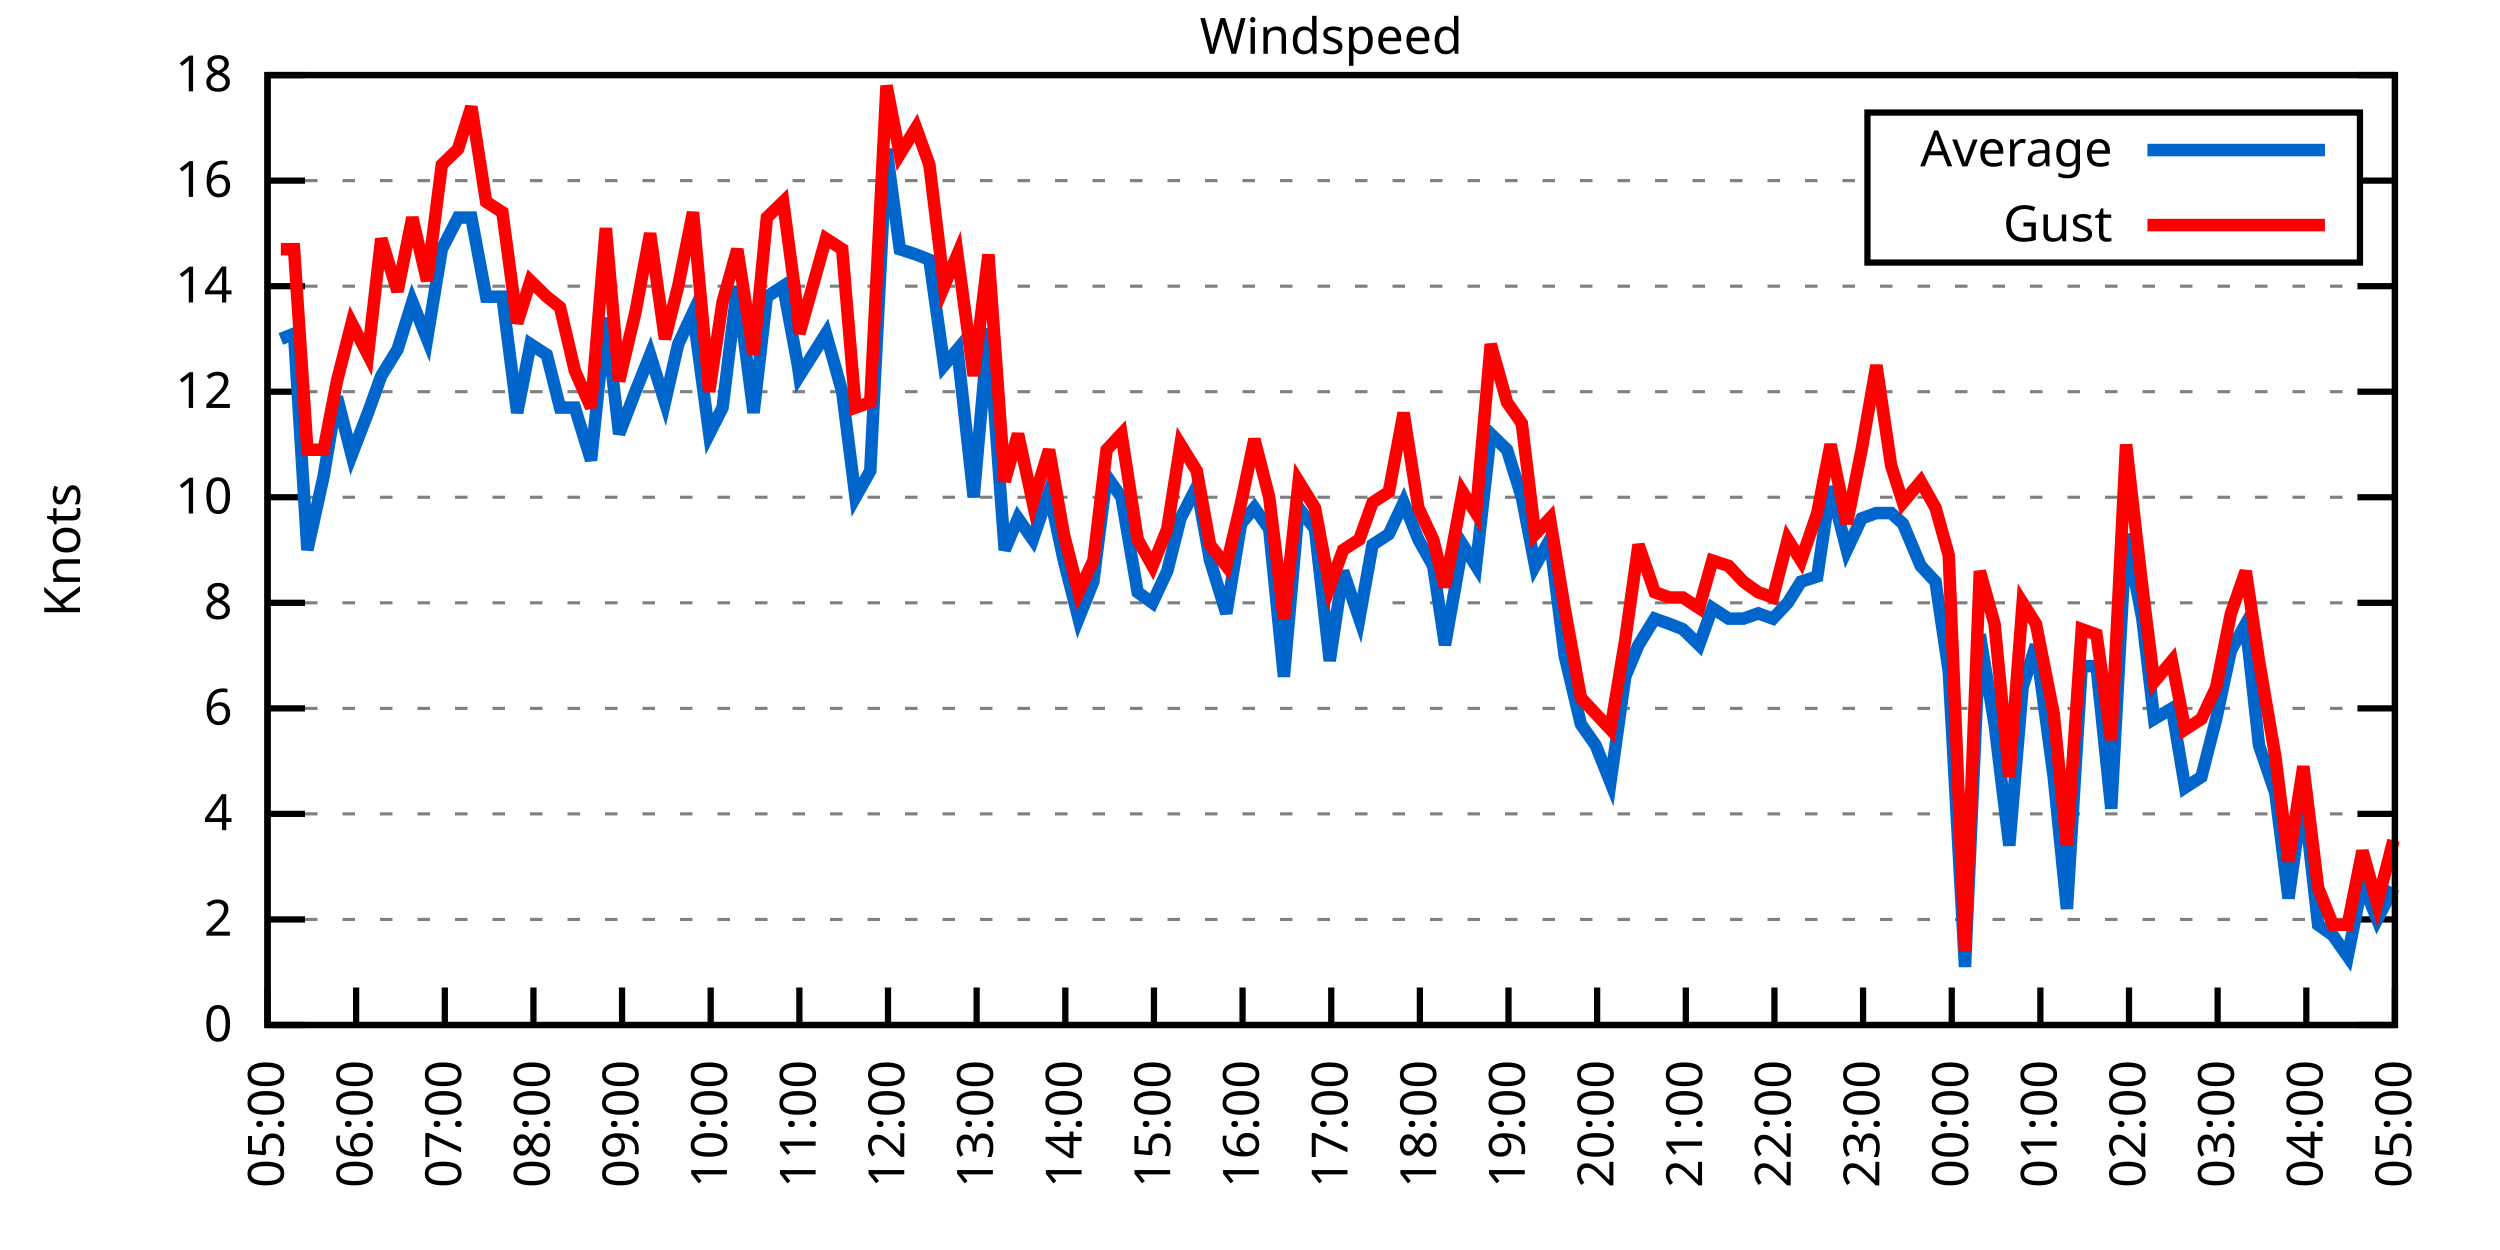
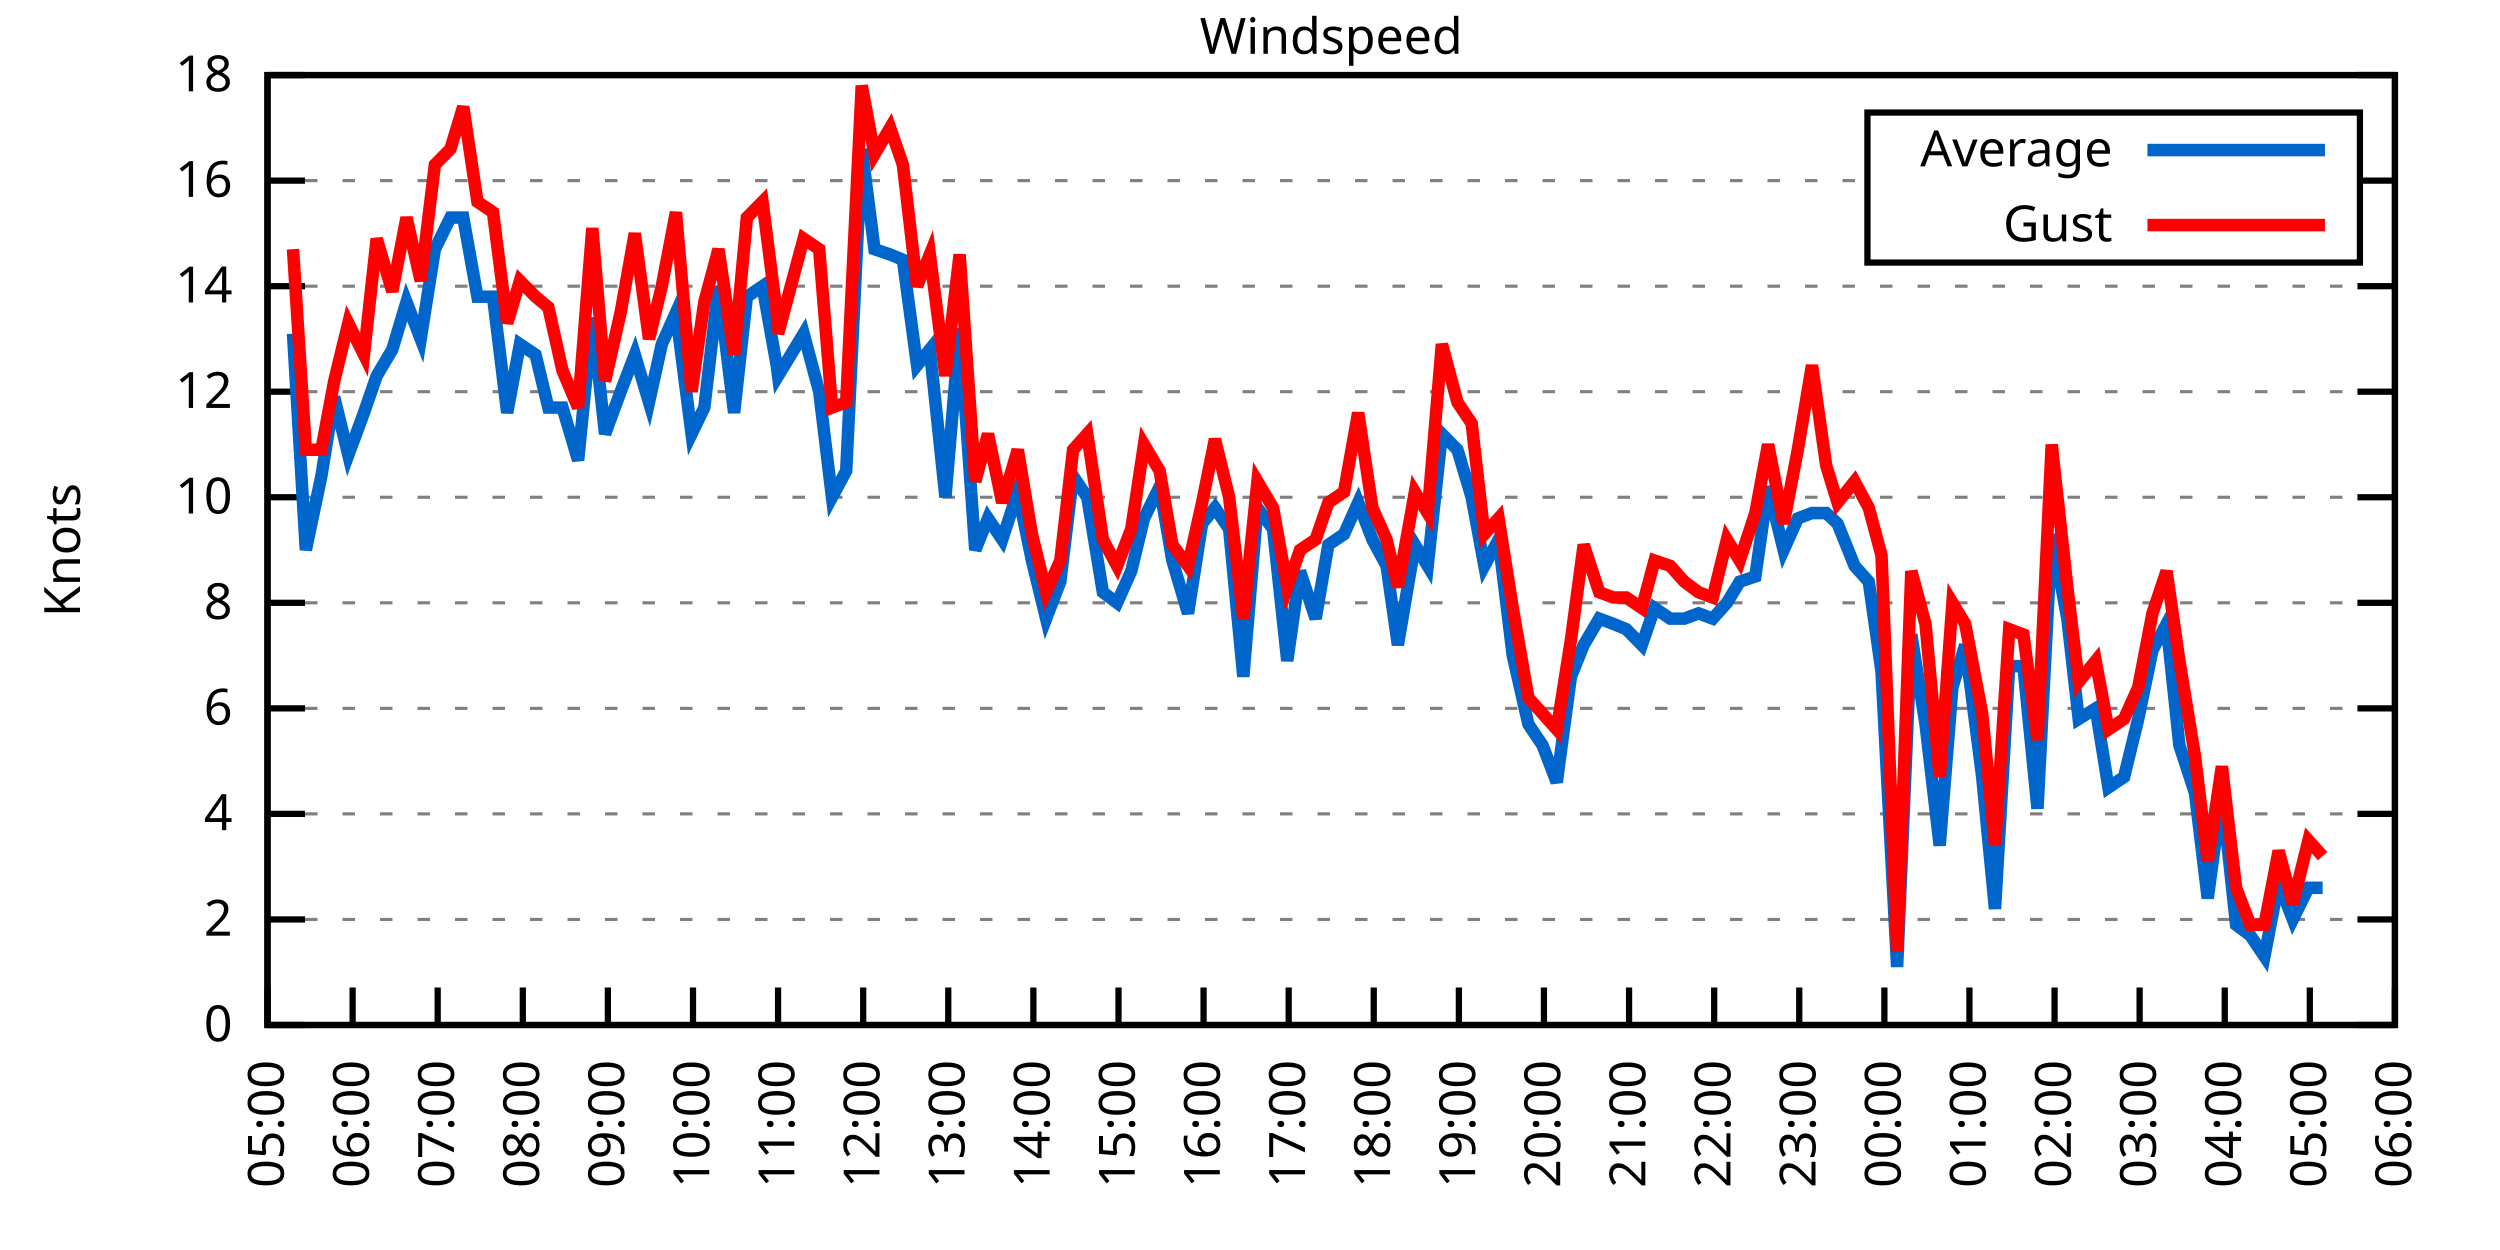
<svg xmlns="http://www.w3.org/2000/svg" xmlns:xlink="http://www.w3.org/1999/xlink" width="400" height="200" viewBox="0 0 400 200">
  <g id="gnuplot_canvas">
    <rect x="0" y="0" width="400" height="200" fill="none" />
    <defs>
      <circle id="gpDot" r="0.5" stroke-width="0.5" stroke="currentColor" />
      <path id="gpPt0" stroke-width="0.333" stroke="currentColor" d="M-1,0 h2 M0,-1 v2" />
      <path id="gpPt1" stroke-width="0.333" stroke="currentColor" d="M-1,-1 L1,1 M1,-1 L-1,1" />
      <path id="gpPt2" stroke-width="0.333" stroke="currentColor" d="M-1,0 L1,0 M0,-1 L0,1 M-1,-1 L1,1 M-1,1 L1,-1" />
      <rect id="gpPt3" stroke-width="0.333" stroke="currentColor" x="-1" y="-1" width="2" height="2" />
      <rect id="gpPt4" stroke-width="0.333" stroke="currentColor" fill="currentColor" x="-1" y="-1" width="2" height="2" />
      <circle id="gpPt5" stroke-width="0.333" stroke="currentColor" cx="0" cy="0" r="1" />
      <use xlink:href="#gpPt5" id="gpPt6" fill="currentColor" stroke="none" />
      <path id="gpPt7" stroke-width="0.333" stroke="currentColor" d="M0,-1.33 L-1.33,0.67 L1.33,0.67 z" />
      <use xlink:href="#gpPt7" id="gpPt8" fill="currentColor" stroke="none" />
      <use xlink:href="#gpPt7" id="gpPt9" stroke="currentColor" transform="rotate(180)" />
      <use xlink:href="#gpPt9" id="gpPt10" fill="currentColor" stroke="none" />
      <use xlink:href="#gpPt3" id="gpPt11" stroke="currentColor" transform="rotate(45)" />
      <use xlink:href="#gpPt11" id="gpPt12" fill="currentColor" stroke="none" />
      <path id="gpPt13" stroke-width="0.333" stroke="currentColor" d="M0,1.330 L1.265,0.411 L0.782,-1.067 L-0.782,-1.076 L-1.265,0.411 z" />
      <use xlink:href="#gpPt13" id="gpPt14" fill="currentColor" stroke="none" />
      <filter id="textbox" filterUnits="objectBoundingBox" x="0" y="0" height="1" width="1">
        <feFlood flood-color="white" flood-opacity="1" result="bgnd" />
        <feComposite in="SourceGraphic" in2="bgnd" operator="atop" />
      </filter>
      <filter id="greybox" filterUnits="objectBoundingBox" x="0" y="0" height="1" width="1">
        <feFlood flood-color="lightgrey" flood-opacity="1" result="grey" />
        <feComposite in="SourceGraphic" in2="grey" operator="atop" />
      </filter>
    </defs>
    <g fill="none" color="white" stroke="currentColor" stroke-width="1.00" stroke-linecap="butt" stroke-linejoin="miter">
</g>
    <g fill="none" color="black" stroke="currentColor" stroke-width="1.00" stroke-linecap="butt" stroke-linejoin="miter">
      <g stroke="none" shape-rendering="crispEdges">
        <polygon fill="rgb(255, 255, 255)" points="42.80,164.00 383.18,164.00 383.18,12.02 42.80,12.02 " />
      </g>
    </g>
    <g fill="none" color="black" stroke="currentColor" stroke-width="1.00" stroke-linecap="butt" stroke-linejoin="miter">
</g>
    <g fill="none" color="black" stroke="black" stroke-width="0.50" stroke-linecap="butt" stroke-linejoin="miter">
</g>
    <g fill="none" color="gray" stroke="currentColor" stroke-width="0.50" stroke-linecap="butt" stroke-linejoin="miter">
      <path stroke="gray" stroke-dasharray="2,4" class="gridline" d="M42.80,164.00 L383.19,164.00  " />
    </g>
    <g fill="none" color="gray" stroke="gray" stroke-width="1.00" stroke-linecap="butt" stroke-linejoin="miter">
</g>
    <g fill="none" color="black" stroke="currentColor" stroke-width="1.00" stroke-linecap="butt" stroke-linejoin="miter">
      <path stroke="black" d="M42.80,164.00 L48.80,164.00 M383.19,164.00 L377.19,164.00  " />
      <g transform="translate(37.20,166.60)" stroke="none" fill="black" font-family="Sans" font-size="8.00" text-anchor="end">
        <text>
          <tspan font-family="Sans"> 0</tspan>
        </text>
      </g>
    </g>
    <g fill="none" color="black" stroke="currentColor" stroke-width="1.00" stroke-linecap="butt" stroke-linejoin="miter">
</g>
    <g fill="none" color="black" stroke="black" stroke-width="0.50" stroke-linecap="butt" stroke-linejoin="miter">
</g>
    <g fill="none" color="gray" stroke="currentColor" stroke-width="0.50" stroke-linecap="butt" stroke-linejoin="miter">
      <path stroke="gray" stroke-dasharray="2,4" class="gridline" d="M42.80,147.11 L383.19,147.11  " />
    </g>
    <g fill="none" color="gray" stroke="gray" stroke-width="1.00" stroke-linecap="butt" stroke-linejoin="miter">
</g>
    <g fill="none" color="black" stroke="currentColor" stroke-width="1.00" stroke-linecap="butt" stroke-linejoin="miter">
      <path stroke="black" d="M42.80,147.11 L48.80,147.11 M383.19,147.11 L377.19,147.11  " />
      <g transform="translate(37.20,149.71)" stroke="none" fill="black" font-family="Sans" font-size="8.00" text-anchor="end">
        <text>
          <tspan font-family="Sans"> 2</tspan>
        </text>
      </g>
    </g>
    <g fill="none" color="black" stroke="currentColor" stroke-width="1.00" stroke-linecap="butt" stroke-linejoin="miter">
</g>
    <g fill="none" color="black" stroke="black" stroke-width="0.50" stroke-linecap="butt" stroke-linejoin="miter">
</g>
    <g fill="none" color="gray" stroke="currentColor" stroke-width="0.50" stroke-linecap="butt" stroke-linejoin="miter">
      <path stroke="gray" stroke-dasharray="2,4" class="gridline" d="M42.80,130.22 L383.19,130.22  " />
    </g>
    <g fill="none" color="gray" stroke="gray" stroke-width="1.00" stroke-linecap="butt" stroke-linejoin="miter">
</g>
    <g fill="none" color="black" stroke="currentColor" stroke-width="1.00" stroke-linecap="butt" stroke-linejoin="miter">
      <path stroke="black" d="M42.80,130.22 L48.80,130.22 M383.19,130.22 L377.19,130.22  " />
      <g transform="translate(37.20,132.82)" stroke="none" fill="black" font-family="Sans" font-size="8.00" text-anchor="end">
        <text>
          <tspan font-family="Sans"> 4</tspan>
        </text>
      </g>
    </g>
    <g fill="none" color="black" stroke="currentColor" stroke-width="1.00" stroke-linecap="butt" stroke-linejoin="miter">
</g>
    <g fill="none" color="black" stroke="black" stroke-width="0.50" stroke-linecap="butt" stroke-linejoin="miter">
</g>
    <g fill="none" color="gray" stroke="currentColor" stroke-width="0.50" stroke-linecap="butt" stroke-linejoin="miter">
      <path stroke="gray" stroke-dasharray="2,4" class="gridline" d="M42.80,113.34 L383.19,113.34  " />
    </g>
    <g fill="none" color="gray" stroke="gray" stroke-width="1.00" stroke-linecap="butt" stroke-linejoin="miter">
</g>
    <g fill="none" color="black" stroke="currentColor" stroke-width="1.00" stroke-linecap="butt" stroke-linejoin="miter">
      <path stroke="black" d="M42.80,113.34 L48.80,113.34 M383.19,113.34 L377.19,113.34  " />
      <g transform="translate(37.20,115.94)" stroke="none" fill="black" font-family="Sans" font-size="8.00" text-anchor="end">
        <text>
          <tspan font-family="Sans"> 6</tspan>
        </text>
      </g>
    </g>
    <g fill="none" color="black" stroke="currentColor" stroke-width="1.00" stroke-linecap="butt" stroke-linejoin="miter">
</g>
    <g fill="none" color="black" stroke="black" stroke-width="0.50" stroke-linecap="butt" stroke-linejoin="miter">
</g>
    <g fill="none" color="gray" stroke="currentColor" stroke-width="0.50" stroke-linecap="butt" stroke-linejoin="miter">
      <path stroke="gray" stroke-dasharray="2,4" class="gridline" d="M42.80,96.45 L383.19,96.45  " />
    </g>
    <g fill="none" color="gray" stroke="gray" stroke-width="1.00" stroke-linecap="butt" stroke-linejoin="miter">
</g>
    <g fill="none" color="black" stroke="currentColor" stroke-width="1.00" stroke-linecap="butt" stroke-linejoin="miter">
      <path stroke="black" d="M42.80,96.45 L48.80,96.45 M383.19,96.45 L377.19,96.45  " />
      <g transform="translate(37.20,99.05)" stroke="none" fill="black" font-family="Sans" font-size="8.00" text-anchor="end">
        <text>
          <tspan font-family="Sans"> 8</tspan>
        </text>
      </g>
    </g>
    <g fill="none" color="black" stroke="currentColor" stroke-width="1.00" stroke-linecap="butt" stroke-linejoin="miter">
</g>
    <g fill="none" color="black" stroke="black" stroke-width="0.50" stroke-linecap="butt" stroke-linejoin="miter">
</g>
    <g fill="none" color="gray" stroke="currentColor" stroke-width="0.50" stroke-linecap="butt" stroke-linejoin="miter">
      <path stroke="gray" stroke-dasharray="2,4" class="gridline" d="M42.80,79.56 L383.19,79.56  " />
    </g>
    <g fill="none" color="gray" stroke="gray" stroke-width="1.00" stroke-linecap="butt" stroke-linejoin="miter">
</g>
    <g fill="none" color="black" stroke="currentColor" stroke-width="1.00" stroke-linecap="butt" stroke-linejoin="miter">
      <path stroke="black" d="M42.80,79.56 L48.80,79.56 M383.19,79.56 L377.19,79.56  " />
      <g transform="translate(37.20,82.16)" stroke="none" fill="black" font-family="Sans" font-size="8.00" text-anchor="end">
        <text>
          <tspan font-family="Sans"> 10</tspan>
        </text>
      </g>
    </g>
    <g fill="none" color="black" stroke="currentColor" stroke-width="1.00" stroke-linecap="butt" stroke-linejoin="miter">
</g>
    <g fill="none" color="black" stroke="black" stroke-width="0.50" stroke-linecap="butt" stroke-linejoin="miter">
</g>
    <g fill="none" color="gray" stroke="currentColor" stroke-width="0.50" stroke-linecap="butt" stroke-linejoin="miter">
      <path stroke="gray" stroke-dasharray="2,4" class="gridline" d="M42.80,62.67 L383.19,62.67  " />
    </g>
    <g fill="none" color="gray" stroke="gray" stroke-width="1.00" stroke-linecap="butt" stroke-linejoin="miter">
</g>
    <g fill="none" color="black" stroke="currentColor" stroke-width="1.00" stroke-linecap="butt" stroke-linejoin="miter">
      <path stroke="black" d="M42.80,62.67 L48.80,62.67 M383.19,62.67 L377.19,62.67  " />
      <g transform="translate(37.20,65.27)" stroke="none" fill="black" font-family="Sans" font-size="8.00" text-anchor="end">
        <text>
          <tspan font-family="Sans"> 12</tspan>
        </text>
      </g>
    </g>
    <g fill="none" color="black" stroke="currentColor" stroke-width="1.00" stroke-linecap="butt" stroke-linejoin="miter">
</g>
    <g fill="none" color="black" stroke="black" stroke-width="0.50" stroke-linecap="butt" stroke-linejoin="miter">
</g>
    <g fill="none" color="gray" stroke="currentColor" stroke-width="0.50" stroke-linecap="butt" stroke-linejoin="miter">
      <path stroke="gray" stroke-dasharray="2,4" class="gridline" d="M42.80,45.79 L383.19,45.79  " />
    </g>
    <g fill="none" color="gray" stroke="gray" stroke-width="1.00" stroke-linecap="butt" stroke-linejoin="miter">
</g>
    <g fill="none" color="black" stroke="currentColor" stroke-width="1.00" stroke-linecap="butt" stroke-linejoin="miter">
      <path stroke="black" d="M42.80,45.79 L48.80,45.79 M383.19,45.79 L377.19,45.79  " />
      <g transform="translate(37.20,48.39)" stroke="none" fill="black" font-family="Sans" font-size="8.00" text-anchor="end">
        <text>
          <tspan font-family="Sans"> 14</tspan>
        </text>
      </g>
    </g>
    <g fill="none" color="black" stroke="currentColor" stroke-width="1.00" stroke-linecap="butt" stroke-linejoin="miter">
</g>
    <g fill="none" color="black" stroke="black" stroke-width="0.50" stroke-linecap="butt" stroke-linejoin="miter">
</g>
    <g fill="none" color="gray" stroke="currentColor" stroke-width="0.50" stroke-linecap="butt" stroke-linejoin="miter">
      <path stroke="gray" stroke-dasharray="2,4" class="gridline" d="M42.80,28.90 L298.79,28.90 M377.59,28.90 L383.19,28.90  " />
    </g>
    <g fill="none" color="gray" stroke="gray" stroke-width="1.00" stroke-linecap="butt" stroke-linejoin="miter">
</g>
    <g fill="none" color="black" stroke="currentColor" stroke-width="1.00" stroke-linecap="butt" stroke-linejoin="miter">
      <path stroke="black" d="M42.80,28.90 L48.80,28.90 M383.19,28.90 L377.19,28.90  " />
      <g transform="translate(37.20,31.50)" stroke="none" fill="black" font-family="Sans" font-size="8.00" text-anchor="end">
        <text>
          <tspan font-family="Sans"> 16</tspan>
        </text>
      </g>
    </g>
    <g fill="none" color="black" stroke="currentColor" stroke-width="1.00" stroke-linecap="butt" stroke-linejoin="miter">
</g>
    <g fill="none" color="black" stroke="black" stroke-width="0.50" stroke-linecap="butt" stroke-linejoin="miter">
</g>
    <g fill="none" color="gray" stroke="currentColor" stroke-width="0.50" stroke-linecap="butt" stroke-linejoin="miter">
      <path stroke="gray" stroke-dasharray="2,4" class="gridline" d="M42.80,12.01 L383.19,12.01  " />
    </g>
    <g fill="none" color="gray" stroke="gray" stroke-width="1.00" stroke-linecap="butt" stroke-linejoin="miter">
</g>
    <g fill="none" color="black" stroke="currentColor" stroke-width="1.00" stroke-linecap="butt" stroke-linejoin="miter">
      <path stroke="black" d="M42.80,12.01 L48.80,12.01 M383.19,12.01 L377.19,12.01  " />
      <g transform="translate(37.20,14.61)" stroke="none" fill="black" font-family="Sans" font-size="8.00" text-anchor="end">
        <text>
          <tspan font-family="Sans"> 18</tspan>
        </text>
      </g>
    </g>
    <g fill="none" color="black" stroke="currentColor" stroke-width="1.00" stroke-linecap="butt" stroke-linejoin="miter">
      <path stroke="black" d="M42.80,164.00 L42.80,158.00  " />
      <g transform="translate(45.40,169.60) rotate(270.00)" stroke="none" fill="black" font-family="Sans" font-size="8.00" text-anchor="end">
        <text>
          <tspan font-family="Sans">05:00</tspan>
        </text>
      </g>
    </g>
    <g fill="none" color="black" stroke="currentColor" stroke-width="1.00" stroke-linecap="butt" stroke-linejoin="miter">
-       <path stroke="black" d="M56.98,164.00 L56.98,158.00  " />
-       <g transform="translate(59.58,169.60) rotate(270.00)" stroke="none" fill="black" font-family="Sans" font-size="8.00" text-anchor="end">
+       <path stroke="black" d="M56.42,164.00 L56.42,158.00  " />
+       <g transform="translate(59.02,169.60) rotate(270.00)" stroke="none" fill="black" font-family="Sans" font-size="8.00" text-anchor="end">
        <text>
          <tspan font-family="Sans">06:00</tspan>
        </text>
      </g>
    </g>
    <g fill="none" color="black" stroke="currentColor" stroke-width="1.00" stroke-linecap="butt" stroke-linejoin="miter">
-       <path stroke="black" d="M71.17,164.00 L71.17,158.00  " />
-       <g transform="translate(73.77,169.60) rotate(270.00)" stroke="none" fill="black" font-family="Sans" font-size="8.00" text-anchor="end">
+       <path stroke="black" d="M70.03,164.00 L70.03,158.00  " />
+       <g transform="translate(72.63,169.60) rotate(270.00)" stroke="none" fill="black" font-family="Sans" font-size="8.00" text-anchor="end">
        <text>
          <tspan font-family="Sans">07:00</tspan>
        </text>
      </g>
    </g>
    <g fill="none" color="black" stroke="currentColor" stroke-width="1.00" stroke-linecap="butt" stroke-linejoin="miter">
-       <path stroke="black" d="M85.35,164.00 L85.35,158.00  " />
-       <g transform="translate(87.95,169.60) rotate(270.00)" stroke="none" fill="black" font-family="Sans" font-size="8.00" text-anchor="end">
+       <path stroke="black" d="M83.65,164.00 L83.65,158.00  " />
+       <g transform="translate(86.25,169.60) rotate(270.00)" stroke="none" fill="black" font-family="Sans" font-size="8.00" text-anchor="end">
        <text>
          <tspan font-family="Sans">08:00</tspan>
        </text>
      </g>
    </g>
    <g fill="none" color="black" stroke="currentColor" stroke-width="1.00" stroke-linecap="butt" stroke-linejoin="miter">
-       <path stroke="black" d="M99.53,164.00 L99.53,158.00  " />
-       <g transform="translate(102.13,169.60) rotate(270.00)" stroke="none" fill="black" font-family="Sans" font-size="8.00" text-anchor="end">
+       <path stroke="black" d="M97.26,164.00 L97.26,158.00  " />
+       <g transform="translate(99.86,169.60) rotate(270.00)" stroke="none" fill="black" font-family="Sans" font-size="8.00" text-anchor="end">
        <text>
          <tspan font-family="Sans">09:00</tspan>
        </text>
      </g>
    </g>
    <g fill="none" color="black" stroke="currentColor" stroke-width="1.00" stroke-linecap="butt" stroke-linejoin="miter">
-       <path stroke="black" d="M113.71,164.00 L113.71,158.00  " />
-       <g transform="translate(116.31,169.60) rotate(270.00)" stroke="none" fill="black" font-family="Sans" font-size="8.00" text-anchor="end">
+       <path stroke="black" d="M110.88,164.00 L110.88,158.00  " />
+       <g transform="translate(113.48,169.60) rotate(270.00)" stroke="none" fill="black" font-family="Sans" font-size="8.00" text-anchor="end">
        <text>
          <tspan font-family="Sans">10:00</tspan>
        </text>
      </g>
    </g>
    <g fill="none" color="black" stroke="currentColor" stroke-width="1.00" stroke-linecap="butt" stroke-linejoin="miter">
-       <path stroke="black" d="M127.90,164.00 L127.90,158.00  " />
-       <g transform="translate(130.50,169.60) rotate(270.00)" stroke="none" fill="black" font-family="Sans" font-size="8.00" text-anchor="end">
+       <path stroke="black" d="M124.49,164.00 L124.49,158.00  " />
+       <g transform="translate(127.09,169.60) rotate(270.00)" stroke="none" fill="black" font-family="Sans" font-size="8.00" text-anchor="end">
        <text>
          <tspan font-family="Sans">11:00</tspan>
        </text>
      </g>
    </g>
    <g fill="none" color="black" stroke="currentColor" stroke-width="1.00" stroke-linecap="butt" stroke-linejoin="miter">
-       <path stroke="black" d="M142.08,164.00 L142.08,158.00  " />
-       <g transform="translate(144.68,169.60) rotate(270.00)" stroke="none" fill="black" font-family="Sans" font-size="8.00" text-anchor="end">
+       <path stroke="black" d="M138.11,164.00 L138.11,158.00  " />
+       <g transform="translate(140.71,169.60) rotate(270.00)" stroke="none" fill="black" font-family="Sans" font-size="8.00" text-anchor="end">
        <text>
          <tspan font-family="Sans">12:00</tspan>
        </text>
      </g>
    </g>
    <g fill="none" color="black" stroke="currentColor" stroke-width="1.00" stroke-linecap="butt" stroke-linejoin="miter">
-       <path stroke="black" d="M156.26,164.00 L156.26,158.00  " />
-       <g transform="translate(158.86,169.60) rotate(270.00)" stroke="none" fill="black" font-family="Sans" font-size="8.00" text-anchor="end">
+       <path stroke="black" d="M151.72,164.00 L151.72,158.00  " />
+       <g transform="translate(154.32,169.60) rotate(270.00)" stroke="none" fill="black" font-family="Sans" font-size="8.00" text-anchor="end">
        <text>
          <tspan font-family="Sans">13:00</tspan>
        </text>
      </g>
    </g>
    <g fill="none" color="black" stroke="currentColor" stroke-width="1.00" stroke-linecap="butt" stroke-linejoin="miter">
-       <path stroke="black" d="M170.45,164.00 L170.45,158.00  " />
-       <g transform="translate(173.05,169.60) rotate(270.00)" stroke="none" fill="black" font-family="Sans" font-size="8.00" text-anchor="end">
+       <path stroke="black" d="M165.34,164.00 L165.34,158.00  " />
+       <g transform="translate(167.94,169.60) rotate(270.00)" stroke="none" fill="black" font-family="Sans" font-size="8.00" text-anchor="end">
        <text>
          <tspan font-family="Sans">14:00</tspan>
        </text>
      </g>
    </g>
    <g fill="none" color="black" stroke="currentColor" stroke-width="1.00" stroke-linecap="butt" stroke-linejoin="miter">
-       <path stroke="black" d="M184.63,164.00 L184.63,158.00  " />
-       <g transform="translate(187.23,169.60) rotate(270.00)" stroke="none" fill="black" font-family="Sans" font-size="8.00" text-anchor="end">
+       <path stroke="black" d="M178.96,164.00 L178.96,158.00  " />
+       <g transform="translate(181.56,169.60) rotate(270.00)" stroke="none" fill="black" font-family="Sans" font-size="8.00" text-anchor="end">
        <text>
          <tspan font-family="Sans">15:00</tspan>
        </text>
      </g>
    </g>
    <g fill="none" color="black" stroke="currentColor" stroke-width="1.00" stroke-linecap="butt" stroke-linejoin="miter">
-       <path stroke="black" d="M198.81,164.00 L198.81,158.00  " />
-       <g transform="translate(201.41,169.60) rotate(270.00)" stroke="none" fill="black" font-family="Sans" font-size="8.00" text-anchor="end">
+       <path stroke="black" d="M192.57,164.00 L192.57,158.00  " />
+       <g transform="translate(195.17,169.60) rotate(270.00)" stroke="none" fill="black" font-family="Sans" font-size="8.00" text-anchor="end">
        <text>
          <tspan font-family="Sans">16:00</tspan>
        </text>
      </g>
    </g>
    <g fill="none" color="black" stroke="currentColor" stroke-width="1.00" stroke-linecap="butt" stroke-linejoin="miter">
-       <path stroke="black" d="M213.00,164.00 L213.00,158.00  " />
-       <g transform="translate(215.60,169.60) rotate(270.00)" stroke="none" fill="black" font-family="Sans" font-size="8.00" text-anchor="end">
+       <path stroke="black" d="M206.19,164.00 L206.19,158.00  " />
+       <g transform="translate(208.79,169.60) rotate(270.00)" stroke="none" fill="black" font-family="Sans" font-size="8.00" text-anchor="end">
        <text>
          <tspan font-family="Sans">17:00</tspan>
        </text>
      </g>
    </g>
    <g fill="none" color="black" stroke="currentColor" stroke-width="1.00" stroke-linecap="butt" stroke-linejoin="miter">
-       <path stroke="black" d="M227.18,164.00 L227.18,158.00  " />
-       <g transform="translate(229.78,169.60) rotate(270.00)" stroke="none" fill="black" font-family="Sans" font-size="8.00" text-anchor="end">
+       <path stroke="black" d="M219.80,164.00 L219.80,158.00  " />
+       <g transform="translate(222.40,169.60) rotate(270.00)" stroke="none" fill="black" font-family="Sans" font-size="8.00" text-anchor="end">
        <text>
          <tspan font-family="Sans">18:00</tspan>
        </text>
      </g>
    </g>
    <g fill="none" color="black" stroke="currentColor" stroke-width="1.00" stroke-linecap="butt" stroke-linejoin="miter">
-       <path stroke="black" d="M241.36,164.00 L241.36,158.00  " />
-       <g transform="translate(243.96,169.60) rotate(270.00)" stroke="none" fill="black" font-family="Sans" font-size="8.00" text-anchor="end">
+       <path stroke="black" d="M233.42,164.00 L233.42,158.00  " />
+       <g transform="translate(236.02,169.60) rotate(270.00)" stroke="none" fill="black" font-family="Sans" font-size="8.00" text-anchor="end">
        <text>
          <tspan font-family="Sans">19:00</tspan>
        </text>
      </g>
    </g>
    <g fill="none" color="black" stroke="currentColor" stroke-width="1.00" stroke-linecap="butt" stroke-linejoin="miter">
-       <path stroke="black" d="M255.54,164.00 L255.54,158.00  " />
-       <g transform="translate(258.14,169.60) rotate(270.00)" stroke="none" fill="black" font-family="Sans" font-size="8.00" text-anchor="end">
+       <path stroke="black" d="M247.03,164.00 L247.03,158.00  " />
+       <g transform="translate(249.63,169.60) rotate(270.00)" stroke="none" fill="black" font-family="Sans" font-size="8.00" text-anchor="end">
        <text>
          <tspan font-family="Sans">20:00</tspan>
        </text>
      </g>
    </g>
    <g fill="none" color="black" stroke="currentColor" stroke-width="1.00" stroke-linecap="butt" stroke-linejoin="miter">
-       <path stroke="black" d="M269.73,164.00 L269.73,158.00  " />
-       <g transform="translate(272.33,169.60) rotate(270.00)" stroke="none" fill="black" font-family="Sans" font-size="8.00" text-anchor="end">
+       <path stroke="black" d="M260.65,164.00 L260.65,158.00  " />
+       <g transform="translate(263.25,169.60) rotate(270.00)" stroke="none" fill="black" font-family="Sans" font-size="8.00" text-anchor="end">
        <text>
          <tspan font-family="Sans">21:00</tspan>
        </text>
      </g>
    </g>
    <g fill="none" color="black" stroke="currentColor" stroke-width="1.00" stroke-linecap="butt" stroke-linejoin="miter">
-       <path stroke="black" d="M283.91,164.00 L283.91,158.00  " />
-       <g transform="translate(286.51,169.60) rotate(270.00)" stroke="none" fill="black" font-family="Sans" font-size="8.00" text-anchor="end">
+       <path stroke="black" d="M274.27,164.00 L274.27,158.00  " />
+       <g transform="translate(276.87,169.60) rotate(270.00)" stroke="none" fill="black" font-family="Sans" font-size="8.00" text-anchor="end">
        <text>
          <tspan font-family="Sans">22:00</tspan>
        </text>
      </g>
    </g>
    <g fill="none" color="black" stroke="currentColor" stroke-width="1.00" stroke-linecap="butt" stroke-linejoin="miter">
-       <path stroke="black" d="M298.09,164.00 L298.09,158.00  " />
-       <g transform="translate(300.69,169.60) rotate(270.00)" stroke="none" fill="black" font-family="Sans" font-size="8.00" text-anchor="end">
+       <path stroke="black" d="M287.88,164.00 L287.88,158.00  " />
+       <g transform="translate(290.48,169.60) rotate(270.00)" stroke="none" fill="black" font-family="Sans" font-size="8.00" text-anchor="end">
        <text>
          <tspan font-family="Sans">23:00</tspan>
        </text>
      </g>
    </g>
    <g fill="none" color="black" stroke="currentColor" stroke-width="1.00" stroke-linecap="butt" stroke-linejoin="miter">
-       <path stroke="black" d="M312.28,164.00 L312.28,158.00  " />
-       <g transform="translate(314.88,169.60) rotate(270.00)" stroke="none" fill="black" font-family="Sans" font-size="8.00" text-anchor="end">
+       <path stroke="black" d="M301.50,164.00 L301.50,158.00  " />
+       <g transform="translate(304.10,169.60) rotate(270.00)" stroke="none" fill="black" font-family="Sans" font-size="8.00" text-anchor="end">
        <text>
          <tspan font-family="Sans">00:00</tspan>
        </text>
      </g>
    </g>
    <g fill="none" color="black" stroke="currentColor" stroke-width="1.00" stroke-linecap="butt" stroke-linejoin="miter">
-       <path stroke="black" d="M326.46,164.00 L326.46,158.00  " />
-       <g transform="translate(329.06,169.60) rotate(270.00)" stroke="none" fill="black" font-family="Sans" font-size="8.00" text-anchor="end">
+       <path stroke="black" d="M315.11,164.00 L315.11,158.00  " />
+       <g transform="translate(317.71,169.60) rotate(270.00)" stroke="none" fill="black" font-family="Sans" font-size="8.00" text-anchor="end">
        <text>
          <tspan font-family="Sans">01:00</tspan>
        </text>
      </g>
    </g>
    <g fill="none" color="black" stroke="currentColor" stroke-width="1.00" stroke-linecap="butt" stroke-linejoin="miter">
-       <path stroke="black" d="M340.64,164.00 L340.64,158.00  " />
-       <g transform="translate(343.24,169.60) rotate(270.00)" stroke="none" fill="black" font-family="Sans" font-size="8.00" text-anchor="end">
+       <path stroke="black" d="M328.73,164.00 L328.73,158.00  " />
+       <g transform="translate(331.33,169.60) rotate(270.00)" stroke="none" fill="black" font-family="Sans" font-size="8.00" text-anchor="end">
        <text>
          <tspan font-family="Sans">02:00</tspan>
        </text>
      </g>
    </g>
    <g fill="none" color="black" stroke="currentColor" stroke-width="1.00" stroke-linecap="butt" stroke-linejoin="miter">
-       <path stroke="black" d="M354.82,164.00 L354.82,158.00  " />
-       <g transform="translate(357.42,169.60) rotate(270.00)" stroke="none" fill="black" font-family="Sans" font-size="8.00" text-anchor="end">
+       <path stroke="black" d="M342.34,164.00 L342.34,158.00  " />
+       <g transform="translate(344.94,169.60) rotate(270.00)" stroke="none" fill="black" font-family="Sans" font-size="8.00" text-anchor="end">
        <text>
          <tspan font-family="Sans">03:00</tspan>
        </text>
      </g>
    </g>
    <g fill="none" color="black" stroke="currentColor" stroke-width="1.00" stroke-linecap="butt" stroke-linejoin="miter">
-       <path stroke="black" d="M369.01,164.00 L369.01,158.00  " />
-       <g transform="translate(371.61,169.60) rotate(270.00)" stroke="none" fill="black" font-family="Sans" font-size="8.00" text-anchor="end">
+       <path stroke="black" d="M355.96,164.00 L355.96,158.00  " />
+       <g transform="translate(358.56,169.60) rotate(270.00)" stroke="none" fill="black" font-family="Sans" font-size="8.00" text-anchor="end">
        <text>
          <tspan font-family="Sans">04:00</tspan>
+         </text>
+       </g>
+     </g>
+     <g fill="none" color="black" stroke="currentColor" stroke-width="1.00" stroke-linecap="butt" stroke-linejoin="miter">
+       <path stroke="black" d="M369.57,164.00 L369.57,158.00  " />
+       <g transform="translate(372.17,169.60) rotate(270.00)" stroke="none" fill="black" font-family="Sans" font-size="8.00" text-anchor="end">
+         <text>
+           <tspan font-family="Sans">05:00</tspan>
        </text>
      </g>
    </g>
    <g fill="none" color="black" stroke="currentColor" stroke-width="1.00" stroke-linecap="butt" stroke-linejoin="miter">
      <path stroke="black" d="M383.19,164.00 L383.19,158.00  " />
      <g transform="translate(385.79,169.60) rotate(270.00)" stroke="none" fill="black" font-family="Sans" font-size="8.00" text-anchor="end">
        <text>
-           <tspan font-family="Sans">05:00</tspan>
+           <tspan font-family="Sans">06:00</tspan>
        </text>
      </g>
    </g>
    <g fill="none" color="black" stroke="currentColor" stroke-width="1.00" stroke-linecap="butt" stroke-linejoin="miter">
</g>
    <g fill="none" color="black" stroke="currentColor" stroke-width="1.00" stroke-linecap="butt" stroke-linejoin="miter">
      <path stroke="black" d="M42.80,12.01 L42.80,164.00 L383.19,164.00 L383.19,12.01 L42.80,12.01 Z  " />
    </g>
    <g fill="none" color="black" stroke="currentColor" stroke-width="1.00" stroke-linecap="butt" stroke-linejoin="miter">
</g>
    <g fill="none" color="black" stroke="currentColor" stroke-width="1.00" stroke-linecap="butt" stroke-linejoin="miter">
      <path stroke="black" d="M298.79,42.01 L298.79,18.01 L377.59,18.01 L377.59,42.01 L298.79,42.01 Z  " />
    </g>
    <g id="Windspeed_plot_1">
      <g fill="none" color="white" stroke="black" stroke-width="2.00" stroke-linecap="butt" stroke-linejoin="miter">
</g>
      <g fill="none" color="black" stroke="currentColor" stroke-width="2.00" stroke-linecap="butt" stroke-linejoin="miter">
        <g transform="translate(337.99,26.61)" stroke="none" fill="black" font-family="Sans" font-size="8.00" text-anchor="end">
          <text>
            <tspan font-family="Sans">Average</tspan>
          </text>
        </g>
      </g>
      <g fill="none" color="black" stroke="currentColor" stroke-width="2.00" stroke-linecap="butt" stroke-linejoin="miter">
-         <path stroke="rgb(  0, 102, 204)" d="M343.59,24.01 L371.99,24.01 M44.93,54.23 L47.05,53.39 L49.18,88.00 L51.78,76.18 L53.91,63.52 L56.27,72.81   L58.87,66.05 L61.00,60.14 L63.60,55.92 L65.97,48.32 L68.33,54.23 L70.69,39.87 L73.29,34.81 L75.42,34.81   L77.78,47.47 L80.38,47.47 L82.75,66.05 L84.88,55.07 L87.48,56.76 L89.60,65.21 L91.97,65.21 L94.57,73.65   L96.93,50.85 L99.06,69.43 L101.66,62.67 L104.02,56.76 L106.39,64.36 L108.51,55.07 L110.88,50.01 L113.48,69.43   L115.61,65.21 L117.97,45.79 L120.57,66.05 L122.70,47.47 L125.30,45.79 L127.66,58.45 L127.90,60.14 L132.15,53.39   L134.75,62.67 L136.88,79.56 L139.24,75.34 L141.84,23.83 L143.97,39.87 L146.57,40.72 L148.70,41.56 L151.06,58.45   L153.19,55.92 L155.79,79.56 L158.15,52.54 L160.75,88.00 L162.88,82.94 L165.25,86.32 L167.85,78.72 L170.21,89.69   L172.57,98.98 L174.94,93.07 L177.06,76.18 L179.43,79.56 L182.03,94.76 L184.39,96.45 L186.76,91.38 L188.88,82.94   L191.48,77.87 L193.61,89.69 L196.21,98.14 L198.58,83.78 L200.70,81.25 L203.07,84.63 L205.43,108.27 L207.79,81.25   L210.39,84.63 L212.76,105.74 L214.89,91.38 L217.49,98.98 L219.61,87.16 L222.21,85.47 L224.58,80.41 L226.94,86.32   L229.31,90.54 L231.20,103.20 L234.03,87.16 L236.16,90.54 L238.52,69.43 L241.12,71.96 L243.49,79.56 L245.62,90.54   L247.98,86.32 L250.34,104.89 L252.94,115.87 L255.31,119.25 L257.67,125.16 L260.04,108.27 L262.16,103.20 L264.76,98.98   L267.13,99.83 L269.25,100.67 L271.85,103.20 L273.98,97.29 L276.58,98.98 L278.95,98.98 L281.31,98.14 L283.67,98.98   L286.04,96.45 L288.16,93.07 L290.76,92.23 L292.89,77.87 L295.49,88.00 L297.86,82.94 L300.22,82.09 L302.58,82.09   L304.47,83.78 L307.31,90.54 L309.68,93.07 L311.80,107.43 L314.40,154.71 L316.77,101.52 L319.13,115.87 L321.49,135.29   L323.62,109.96 L325.75,103.20 L328.59,124.31 L330.71,145.42 L333.08,106.58 L335.44,106.58 L337.80,129.38 L340.17,85.47   L342.77,98.98 L344.66,115.03 L347.50,113.34 L349.62,126.00 L352.22,124.31 L354.59,115.03 L356.95,104.05 L359.32,99.83   L361.44,119.25 L364.04,126.85 L366.17,143.73 L368.53,126.85 L370.90,147.96 L373.26,149.65 L375.63,153.02 L377.99,141.20   L380.35,147.11 L382.95,142.05  " />
+         <path stroke="rgb(  0, 102, 204)" d="M343.59,24.01 L371.99,24.01 M46.88,53.39 L48.93,88.00 L51.42,76.18 L53.47,63.52 L55.73,72.81 L58.23,66.05   L60.27,60.14 L62.77,55.92 L65.04,48.32 L67.31,54.23 L69.58,39.87 L72.07,34.81 L74.12,34.81 L76.39,47.47   L78.88,47.47 L81.15,66.05 L83.19,55.07 L85.69,56.76 L87.73,65.21 L90.00,65.21 L92.50,73.65 L94.77,50.85   L96.81,69.43 L99.30,62.67 L101.57,56.76 L103.84,64.36 L105.89,55.07 L108.15,50.01 L110.65,69.43 L112.69,65.21   L114.96,45.79 L117.46,66.05 L119.50,47.47 L122.00,45.79 L124.27,58.45 L124.49,60.14 L128.58,53.39 L131.07,62.67   L133.12,79.56 L135.39,75.34 L137.88,23.83 L139.92,39.87 L142.42,40.72 L144.46,41.56 L146.73,58.45 L148.77,55.92   L151.27,79.56 L153.54,52.54 L156.04,88.00 L158.08,82.94 L160.35,86.32 L162.84,78.72 L165.11,89.69 L167.38,98.98   L169.65,93.07 L171.69,76.18 L173.96,79.56 L176.46,94.76 L178.73,96.45 L181.00,91.38 L183.04,82.94 L185.54,77.87   L187.58,89.69 L190.08,98.14 L192.34,83.78 L194.39,81.25 L196.66,84.63 L198.93,108.27 L201.19,81.25 L203.69,84.63   L205.96,105.74 L208.00,91.38 L210.50,98.98 L212.54,87.16 L215.04,85.47 L217.31,80.41 L219.58,86.32 L221.85,90.54   L223.66,103.20 L226.38,87.16 L228.43,90.54 L230.70,69.43 L233.19,71.96 L235.46,79.56 L237.50,90.54 L239.77,86.32   L242.04,104.89 L244.54,115.87 L246.81,119.25 L249.08,125.16 L251.35,108.27 L253.39,103.20 L255.88,98.98 L258.15,99.83   L260.20,100.67 L262.69,103.20 L264.73,97.29 L267.23,98.98 L269.50,98.98 L271.77,98.14 L274.04,98.98 L276.31,96.45   L278.35,93.07 L280.85,92.23 L282.89,77.87 L285.38,88.00 L287.65,82.94 L289.92,82.09 L292.19,82.09 L294.01,83.78   L296.73,90.54 L299.00,93.07 L301.04,107.43 L303.54,154.71 L305.81,101.52 L308.08,115.87 L310.35,135.29 L312.39,109.96   L314.43,103.20 L317.15,124.31 L319.20,145.42 L321.47,106.58 L323.74,106.58 L326.00,129.38 L328.27,85.47 L330.77,98.98   L332.59,115.03 L335.31,113.34 L337.35,126.00 L339.85,124.31 L342.12,115.03 L344.39,104.05 L346.65,99.83 L348.70,119.25   L351.19,126.85 L353.24,143.73 L355.50,126.85 L357.77,147.96 L360.04,149.65 L362.31,153.02 L364.58,141.20 L366.85,147.11   L369.35,142.05 L371.62,142.05  " />
      </g>
    </g>
    <g id="Windspeed_plot_2">
      <g fill="none" color="black" stroke="currentColor" stroke-width="2.00" stroke-linecap="butt" stroke-linejoin="miter">
        <g transform="translate(337.99,38.61)" stroke="none" fill="black" font-family="Sans" font-size="8.00" text-anchor="end">
          <text>
            <tspan font-family="Sans">Gust</tspan>
          </text>
        </g>
      </g>
      <g fill="none" color="black" stroke="currentColor" stroke-width="2.00" stroke-linecap="butt" stroke-linejoin="miter">
-         <path stroke="rgb(255,   0,   0)" d="M343.59,36.01 L371.99,36.01 M44.93,39.87 L47.05,39.87 L49.18,71.96 L51.78,71.96 L53.91,60.98 L56.27,51.70   L58.87,56.76 L61.00,38.19 L63.60,46.63 L65.97,34.81 L68.33,44.94 L70.69,26.36 L73.29,23.83 L75.42,17.08   L77.78,32.28 L80.38,33.96 L82.75,51.70 L84.88,44.94 L87.48,47.47 L89.60,49.16 L91.97,59.30 L94.57,65.21   L96.93,36.50 L99.06,60.98 L101.66,50.01 L104.02,37.34 L106.39,54.23 L108.51,45.79 L110.88,33.96 L113.48,62.67   L115.61,48.32 L117.97,39.87 L120.57,56.76 L122.70,34.81 L125.30,32.28 L127.66,50.01 L127.90,53.39 L132.15,38.19   L134.75,39.87 L136.88,65.21 L139.24,64.36 L141.84,13.70 L143.97,24.68 L146.57,20.45 L148.70,26.36 L151.06,45.79   L153.19,40.72 L155.79,60.14 L158.15,40.72 L160.75,77.03 L162.88,69.43 L165.25,80.41 L167.85,71.96 L170.21,85.47   L172.57,94.76 L174.94,89.69 L177.06,71.96 L179.43,69.43 L182.03,86.32 L184.39,90.54 L186.76,84.63 L188.88,71.12   L191.48,75.34 L193.61,87.16 L196.21,90.54 L198.58,80.41 L200.70,70.27 L203.07,79.56 L205.43,98.98 L207.79,77.03   L210.39,81.25 L212.76,93.92 L214.89,88.00 L217.49,86.32 L219.61,80.41 L222.21,78.72 L224.58,66.05 L226.94,81.25   L229.31,86.32 L231.20,93.92 L234.03,78.72 L236.16,82.09 L238.52,55.07 L241.12,64.36 L243.49,67.74 L245.62,85.47   L247.98,82.94 L250.34,97.29 L252.94,111.65 L255.31,114.18 L257.67,116.71 L260.04,102.36 L262.16,87.16 L264.76,94.76   L267.13,95.60 L269.25,95.60 L271.85,97.29 L273.98,89.69 L276.58,90.54 L278.95,93.07 L281.31,94.76 L283.67,95.60   L286.04,86.32 L288.16,89.69 L290.76,82.09 L292.89,71.12 L295.49,83.78 L297.86,71.96 L300.22,58.45 L302.58,74.49   L304.47,80.41 L307.31,77.03 L309.68,81.25 L311.80,88.85 L314.40,152.18 L316.77,91.38 L319.13,99.83 L321.49,124.31   L323.62,96.45 L325.75,99.83 L328.59,114.18 L330.71,135.29 L333.08,100.67 L335.44,101.52 L337.80,118.40 L340.17,71.12   L342.77,93.92 L344.66,109.11 L347.50,105.74 L349.62,116.71 L352.22,115.03 L354.59,109.96 L356.95,98.14 L359.32,91.38   L361.44,105.74 L364.04,120.94 L366.17,137.82 L368.53,122.62 L370.90,142.05 L373.26,147.96 L375.63,147.96 L377.99,136.14   L380.35,144.58 L382.95,134.45  " />
+         <path stroke="rgb(255,   0,   0)" d="M343.59,36.01 L371.99,36.01 M46.88,39.87 L48.93,71.96 L51.42,71.96 L53.47,60.98 L55.73,51.70 L58.23,56.76   L60.27,38.19 L62.77,46.63 L65.04,34.81 L67.31,44.94 L69.58,26.36 L72.07,23.83 L74.12,17.08 L76.39,32.28   L78.88,33.96 L81.15,51.70 L83.19,44.94 L85.69,47.47 L87.73,49.16 L90.00,59.30 L92.50,65.21 L94.77,36.50   L96.81,60.98 L99.30,50.01 L101.57,37.34 L103.84,54.23 L105.89,45.79 L108.15,33.96 L110.65,62.67 L112.69,48.32   L114.96,39.87 L117.46,56.76 L119.50,34.81 L122.00,32.28 L124.27,50.01 L124.49,53.39 L128.58,38.19 L131.07,39.87   L133.12,65.21 L135.39,64.36 L137.88,13.70 L139.92,24.68 L142.42,20.45 L144.46,26.36 L146.73,45.79 L148.77,40.72   L151.27,60.14 L153.54,40.72 L156.04,77.03 L158.08,69.43 L160.35,80.41 L162.84,71.96 L165.11,85.47 L167.38,94.76   L169.65,89.69 L171.69,71.96 L173.96,69.43 L176.46,86.32 L178.73,90.54 L181.00,84.63 L183.04,71.12 L185.54,75.34   L187.58,87.16 L190.08,90.54 L192.34,80.41 L194.39,70.27 L196.66,79.56 L198.93,98.98 L201.19,77.03 L203.69,81.25   L205.96,93.92 L208.00,88.00 L210.50,86.32 L212.54,80.41 L215.04,78.72 L217.31,66.05 L219.58,81.25 L221.85,86.32   L223.66,93.92 L226.38,78.72 L228.43,82.09 L230.70,55.07 L233.19,64.36 L235.46,67.74 L237.50,85.47 L239.77,82.94   L242.04,97.29 L244.54,111.65 L246.81,114.18 L249.08,116.71 L251.35,102.36 L253.39,87.16 L255.88,94.76 L258.15,95.60   L260.20,95.60 L262.69,97.29 L264.73,89.69 L267.23,90.54 L269.50,93.07 L271.77,94.76 L274.04,95.60 L276.31,86.32   L278.35,89.69 L280.85,82.09 L282.89,71.12 L285.38,83.78 L287.65,71.96 L289.92,58.45 L292.19,74.49 L294.01,80.41   L296.73,77.03 L299.00,81.25 L301.04,88.85 L303.54,152.18 L305.81,91.38 L308.08,99.83 L310.35,124.31 L312.39,96.45   L314.43,99.83 L317.15,114.18 L319.20,135.29 L321.47,100.67 L323.74,101.52 L326.00,118.40 L328.27,71.12 L330.77,93.92   L332.59,109.11 L335.31,105.74 L337.35,116.71 L339.85,115.03 L342.12,109.96 L344.39,98.14 L346.65,91.38 L348.70,105.74   L351.19,120.94 L353.24,137.82 L355.50,122.62 L357.77,142.05 L360.04,147.96 L362.31,147.96 L364.58,136.14 L366.85,144.58   L369.35,134.45 L371.62,136.98  " />
      </g>
    </g>
    <g fill="none" color="black" stroke="currentColor" stroke-width="2.00" stroke-linecap="butt" stroke-linejoin="miter">
</g>
    <g fill="none" color="black" stroke="black" stroke-width="1.00" stroke-linecap="butt" stroke-linejoin="miter">
</g>
    <g fill="none" color="black" stroke="currentColor" stroke-width="1.00" stroke-linecap="butt" stroke-linejoin="miter">
      <path stroke="black" d="M42.80,12.01 L42.80,164.00 L383.19,164.00 L383.19,12.01 L42.80,12.01 Z  " />
      <g transform="translate(12.80,88.01) rotate(270.00)" stroke="none" fill="black" font-family="Sans" font-size="8.00" text-anchor="middle">
        <text>
          <tspan font-family="Sans">Knots</tspan>
        </text>
      </g>
    </g>
    <g fill="none" color="black" stroke="currentColor" stroke-width="1.00" stroke-linecap="butt" stroke-linejoin="miter">
</g>
    <g fill="none" color="black" stroke="currentColor" stroke-width="1.00" stroke-linecap="butt" stroke-linejoin="miter">
      <g transform="translate(212.99,8.61)" stroke="none" fill="black" font-family="Sans" font-size="8.00" text-anchor="middle">
        <text>
          <tspan font-family="Sans">Windspeed</tspan>
        </text>
      </g>
    </g>
    <g fill="none" color="black" stroke="currentColor" stroke-width="1.00" stroke-linecap="butt" stroke-linejoin="miter">
</g>
  </g>
</svg>
